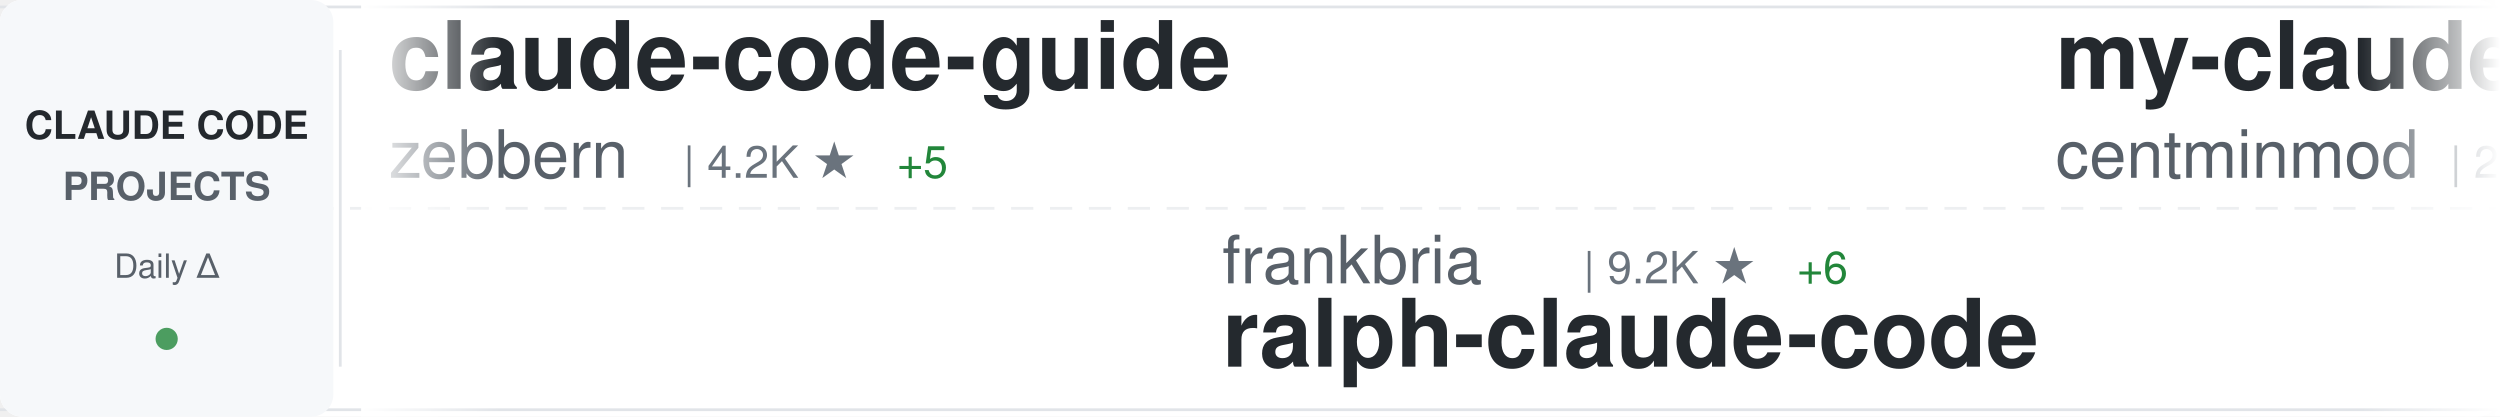
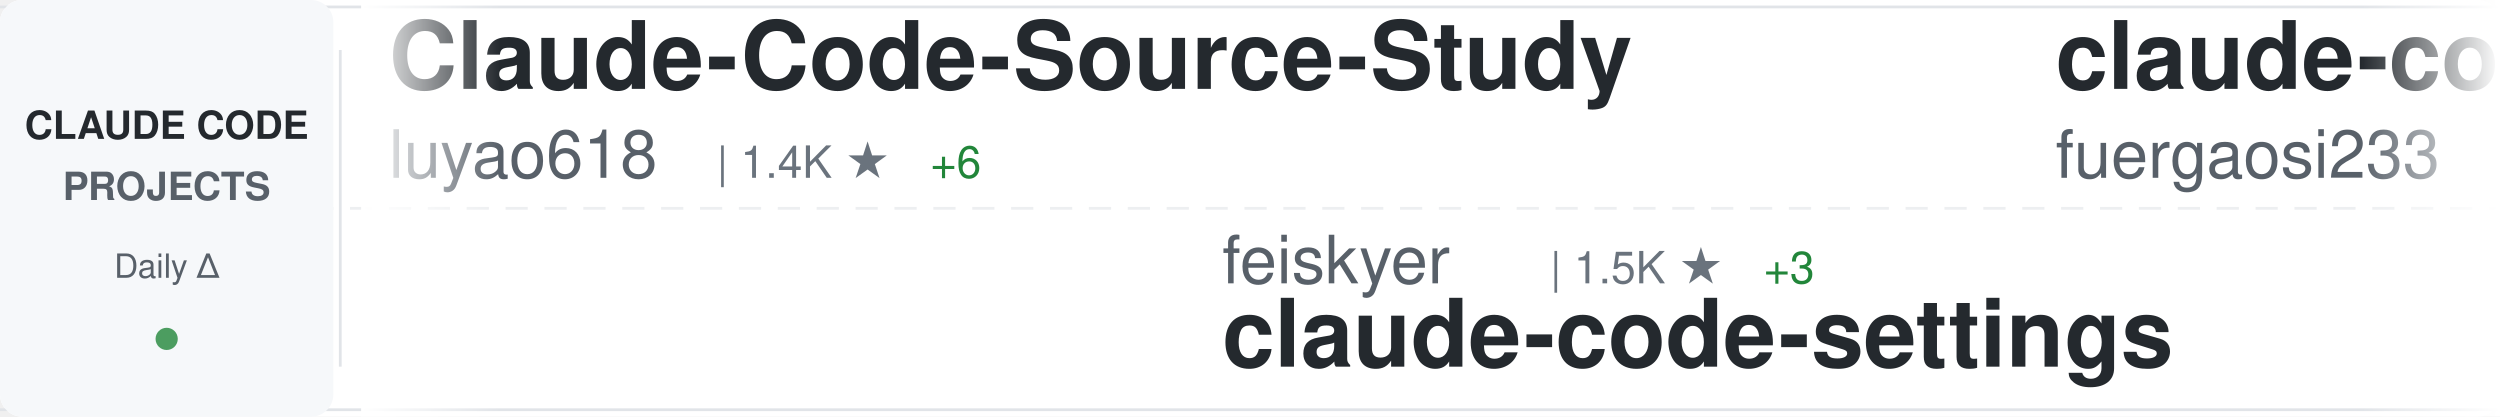
<svg xmlns="http://www.w3.org/2000/svg" width="900" height="150">
  <defs>
    <linearGradient id="awesomeLeftFade" x1="0%" y1="0%" x2="100%" y2="0%">
      <stop offset="0%" style="stop-color:#ffffff;stop-opacity:1" />
      <stop offset="100%" style="stop-color:#ffffff;stop-opacity:0" />
    </linearGradient>
    <linearGradient id="awesomeRightFade" x1="0%" y1="0%" x2="100%" y2="0%">
      <stop offset="0%" style="stop-color:#ffffff;stop-opacity:0" />
      <stop offset="100%" style="stop-color:#ffffff;stop-opacity:1" />
    </linearGradient>
  </defs>
  <rect width="900" height="150" fill="#ffffff" rx="8" />
  <rect x="0" y="2" width="900" height="1" fill="#e1e4e8" />
  <rect x="0" y="147" width="900" height="1" fill="#e1e4e8" />
  <line x1="0" y1="75" x2="900" y2="75" stroke="#e1e4e8" stroke-width="1" stroke-dasharray="8 6" opacity="0.6" />
  <rect x="0" y="0" width="120" height="150" fill="#f6f8fa" rx="8" />
  <text x="60" y="50" font-family="-apple-system, BlinkMacSystemFont, 'Segoe UI', Helvetica, Arial, sans-serif" font-size="14" font-weight="600" fill="#24292e" text-anchor="middle">CLAUDE CODE</text>
  <text x="60" y="72" font-family="-apple-system, BlinkMacSystemFont, 'Segoe UI', Helvetica, Arial, sans-serif" font-size="14" font-weight="600" fill="#586069" text-anchor="middle">PROJECTS</text>
  <text x="60" y="100" font-family="-apple-system, BlinkMacSystemFont, 'Segoe UI', Helvetica, Arial, sans-serif" font-size="12" font-weight="500" fill="#586069" text-anchor="middle">Daily Δ</text>
  <circle cx="60" cy="122" r="4" fill="#22863a" opacity="0.8" />
  <rect x="122" y="18" width="1" height="114" fill="#e1e4e8" />
  <clipPath id="awesomeTickerClip">
    <rect x="130" y="0" width="770" height="150" />
  </clipPath>
  <g clip-path="url(#awesomeTickerClip)">
    <g id="awesomeTickerItems">
      <animateTransform attributeName="transform" attributeType="XML" type="translate" from="0 0" to="-3000 0" dur="54s" repeatCount="indefinite" />
      <g transform="translate(0, 0)">
-         <text x="140" y="32" font-family="-apple-system, BlinkMacSystemFont, 'Segoe UI', Helvetica, Arial, sans-serif" font-size="34" font-weight="600" fill="#24292e">claude-code-guide</text>
-         <text x="140" y="64" font-family="-apple-system, BlinkMacSystemFont, 'Segoe UI', Helvetica, Arial, sans-serif" font-size="24" font-weight="400" fill="#586069">zebbern</text>
-         <text x="246" y="64" font-family="-apple-system, BlinkMacSystemFont, 'Segoe UI', Helvetica, Arial, sans-serif" font-size="16" font-weight="500" fill="#6a737d">| 4.2K ★</text>
-         <text x="323" y="64" font-family="-apple-system, BlinkMacSystemFont, 'Segoe UI', Helvetica, Arial, sans-serif" font-size="16" font-weight="500" fill="#22863a"> +5</text>
+         <text x="140" y="32" font-family="-apple-system, BlinkMacSystemFont, 'Segoe UI', Helvetica, Arial, sans-serif" font-size="34" font-weight="600" fill="#24292e">Claude-Code-Source-Study</text>
+         <text x="140" y="64" font-family="-apple-system, BlinkMacSystemFont, 'Segoe UI', Helvetica, Arial, sans-serif" font-size="24" font-weight="400" fill="#586069">luyao618</text>
+         <text x="258" y="64" font-family="-apple-system, BlinkMacSystemFont, 'Segoe UI', Helvetica, Arial, sans-serif" font-size="16" font-weight="500" fill="#6a737d">| 1.4K ★</text>
+         <text x="335" y="64" font-family="-apple-system, BlinkMacSystemFont, 'Segoe UI', Helvetica, Arial, sans-serif" font-size="16" font-weight="500" fill="#22863a"> +6</text>
      </g>
      <g transform="translate(300, 0)">
-         <text x="140" y="102" font-family="-apple-system, BlinkMacSystemFont, 'Segoe UI', Helvetica, Arial, sans-serif" font-size="24" font-weight="400" fill="#586069">frankbria</text>
-         <text x="270" y="102" font-family="-apple-system, BlinkMacSystemFont, 'Segoe UI', Helvetica, Arial, sans-serif" font-size="16" font-weight="500" fill="#6a737d">| 9.2K ★</text>
-         <text x="347" y="102" font-family="-apple-system, BlinkMacSystemFont, 'Segoe UI', Helvetica, Arial, sans-serif" font-size="16" font-weight="500" fill="#22863a"> +6</text>
-         <text x="140" y="132" font-family="-apple-system, BlinkMacSystemFont, 'Segoe UI', Helvetica, Arial, sans-serif" font-size="34" font-weight="600" fill="#24292e">ralph-claude-code</text>
+         <text x="140" y="102" font-family="-apple-system, BlinkMacSystemFont, 'Segoe UI', Helvetica, Arial, sans-serif" font-size="24" font-weight="400" fill="#586069">feiskyer</text>
+         <text x="258" y="102" font-family="-apple-system, BlinkMacSystemFont, 'Segoe UI', Helvetica, Arial, sans-serif" font-size="16" font-weight="500" fill="#6a737d">| 1.5K ★</text>
+         <text x="335" y="102" font-family="-apple-system, BlinkMacSystemFont, 'Segoe UI', Helvetica, Arial, sans-serif" font-size="16" font-weight="500" fill="#22863a"> +3</text>
+         <text x="140" y="132" font-family="-apple-system, BlinkMacSystemFont, 'Segoe UI', Helvetica, Arial, sans-serif" font-size="34" font-weight="600" fill="#24292e">claude-code-settings</text>
      </g>
      <g transform="translate(600, 0)">
-         <text x="140" y="32" font-family="-apple-system, BlinkMacSystemFont, 'Segoe UI', Helvetica, Arial, sans-serif" font-size="34" font-weight="600" fill="#24292e">my-claude-code-setup</text>
-         <text x="140" y="64" font-family="-apple-system, BlinkMacSystemFont, 'Segoe UI', Helvetica, Arial, sans-serif" font-size="24" font-weight="400" fill="#586069">centminmod</text>
-         <text x="282" y="64" font-family="-apple-system, BlinkMacSystemFont, 'Segoe UI', Helvetica, Arial, sans-serif" font-size="16" font-weight="500" fill="#6a737d">| 2.3K ★</text>
-         <text x="359" y="64" font-family="-apple-system, BlinkMacSystemFont, 'Segoe UI', Helvetica, Arial, sans-serif" font-size="16" font-weight="500" fill="#22863a"> +6</text>
+         <text x="140" y="32" font-family="-apple-system, BlinkMacSystemFont, 'Segoe UI', Helvetica, Arial, sans-serif" font-size="34" font-weight="600" fill="#24292e">claude-code-proxy</text>
+         <text x="140" y="64" font-family="-apple-system, BlinkMacSystemFont, 'Segoe UI', Helvetica, Arial, sans-serif" font-size="24" font-weight="400" fill="#586069">fuergaosi233</text>
+         <text x="306" y="64" font-family="-apple-system, BlinkMacSystemFont, 'Segoe UI', Helvetica, Arial, sans-serif" font-size="16" font-weight="500" fill="#6a737d">| 2.6K ★</text>
+         <text x="383" y="64" font-family="-apple-system, BlinkMacSystemFont, 'Segoe UI', Helvetica, Arial, sans-serif" font-size="16" font-weight="500" fill="#22863a"> +1</text>
      </g>
      <g transform="translate(900, 0)">
-         <text x="140" y="102" font-family="-apple-system, BlinkMacSystemFont, 'Segoe UI', Helvetica, Arial, sans-serif" font-size="24" font-weight="400" fill="#586069">Yeachan-Heo</text>
-         <text x="294" y="102" font-family="-apple-system, BlinkMacSystemFont, 'Segoe UI', Helvetica, Arial, sans-serif" font-size="16" font-weight="500" fill="#6a737d">| 34.5K ★</text>
-         <text x="380" y="102" font-family="-apple-system, BlinkMacSystemFont, 'Segoe UI', Helvetica, Arial, sans-serif" font-size="16" font-weight="500" fill="#22863a"> +88</text>
-         <text x="140" y="132" font-family="-apple-system, BlinkMacSystemFont, 'Segoe UI', Helvetica, Arial, sans-serif" font-size="34" font-weight="600" fill="#24292e">oh-my-claudecode</text>
+         <text x="140" y="102" font-family="-apple-system, BlinkMacSystemFont, 'Segoe UI', Helvetica, Arial, sans-serif" font-size="24" font-weight="400" fill="#586069">diet103</text>
+         <text x="246" y="102" font-family="-apple-system, BlinkMacSystemFont, 'Segoe UI', Helvetica, Arial, sans-serif" font-size="16" font-weight="500" fill="#6a737d">| 9.7K ★</text>
+         <text x="323" y="102" font-family="-apple-system, BlinkMacSystemFont, 'Segoe UI', Helvetica, Arial, sans-serif" font-size="16" font-weight="500" fill="#22863a"> +3</text>
+         <text x="140" y="132" font-family="-apple-system, BlinkMacSystemFont, 'Segoe UI', Helvetica, Arial, sans-serif" font-size="34" font-weight="600" fill="#24292e">claude-code-infrastructu...</text>
      </g>
      <g transform="translate(1200, 0)">
-         <text x="140" y="32" font-family="-apple-system, BlinkMacSystemFont, 'Segoe UI', Helvetica, Arial, sans-serif" font-size="34" font-weight="600" fill="#24292e">claude-code-local</text>
-         <text x="140" y="64" font-family="-apple-system, BlinkMacSystemFont, 'Segoe UI', Helvetica, Arial, sans-serif" font-size="24" font-weight="400" fill="#586069">nicedreamzapp</text>
-         <text x="318" y="64" font-family="-apple-system, BlinkMacSystemFont, 'Segoe UI', Helvetica, Arial, sans-serif" font-size="16" font-weight="500" fill="#6a737d">| 2.7K ★</text>
-         <text x="395" y="64" font-family="-apple-system, BlinkMacSystemFont, 'Segoe UI', Helvetica, Arial, sans-serif" font-size="16" font-weight="500" fill="#22863a"> +14</text>
+         <text x="140" y="32" font-family="-apple-system, BlinkMacSystemFont, 'Segoe UI', Helvetica, Arial, sans-serif" font-size="34" font-weight="600" fill="#24292e">claude-code-cli</text>
+         <text x="140" y="64" font-family="-apple-system, BlinkMacSystemFont, 'Segoe UI', Helvetica, Arial, sans-serif" font-size="24" font-weight="400" fill="#586069">huangserva</text>
+         <text x="282" y="64" font-family="-apple-system, BlinkMacSystemFont, 'Segoe UI', Helvetica, Arial, sans-serif" font-size="16" font-weight="500" fill="#6a737d">| 588 ★</text>
      </g>
      <g transform="translate(1500, 0)">
-         <text x="140" y="102" font-family="-apple-system, BlinkMacSystemFont, 'Segoe UI', Helvetica, Arial, sans-serif" font-size="24" font-weight="400" fill="#586069">snarktank</text>
-         <text x="270" y="102" font-family="-apple-system, BlinkMacSystemFont, 'Segoe UI', Helvetica, Arial, sans-serif" font-size="16" font-weight="500" fill="#6a737d">| 19.4K ★</text>
-         <text x="356" y="102" font-family="-apple-system, BlinkMacSystemFont, 'Segoe UI', Helvetica, Arial, sans-serif" font-size="16" font-weight="500" fill="#22863a"> +32</text>
-         <text x="140" y="132" font-family="-apple-system, BlinkMacSystemFont, 'Segoe UI', Helvetica, Arial, sans-serif" font-size="34" font-weight="600" fill="#24292e">ralph</text>
+         <text x="140" y="102" font-family="-apple-system, BlinkMacSystemFont, 'Segoe UI', Helvetica, Arial, sans-serif" font-size="24" font-weight="400" fill="#586069">anthropics</text>
+         <text x="282" y="102" font-family="-apple-system, BlinkMacSystemFont, 'Segoe UI', Helvetica, Arial, sans-serif" font-size="16" font-weight="500" fill="#6a737d">| 843 ★</text>
+         <text x="350" y="102" font-family="-apple-system, BlinkMacSystemFont, 'Segoe UI', Helvetica, Arial, sans-serif" font-size="16" font-weight="500" fill="#22863a"> +2</text>
+         <text x="140" y="132" font-family="-apple-system, BlinkMacSystemFont, 'Segoe UI', Helvetica, Arial, sans-serif" font-size="34" font-weight="600" fill="#24292e">claude-code-base-action</text>
      </g>
      <g transform="translate(1800, 0)">
-         <text x="140" y="32" font-family="-apple-system, BlinkMacSystemFont, 'Segoe UI', Helvetica, Arial, sans-serif" font-size="34" font-weight="600" fill="#24292e">claude-code-source-code</text>
-         <text x="140" y="64" font-family="-apple-system, BlinkMacSystemFont, 'Segoe UI', Helvetica, Arial, sans-serif" font-size="24" font-weight="400" fill="#586069">777genius</text>
-         <text x="270" y="64" font-family="-apple-system, BlinkMacSystemFont, 'Segoe UI', Helvetica, Arial, sans-serif" font-size="16" font-weight="500" fill="#6a737d">| 912 ★</text>
+         <text x="140" y="32" font-family="-apple-system, BlinkMacSystemFont, 'Segoe UI', Helvetica, Arial, sans-serif" font-size="34" font-weight="600" fill="#24292e">claude-code-from-source</text>
+         <text x="140" y="64" font-family="-apple-system, BlinkMacSystemFont, 'Segoe UI', Helvetica, Arial, sans-serif" font-size="24" font-weight="400" fill="#586069">alejandrobalderas</text>
+         <text x="366" y="64" font-family="-apple-system, BlinkMacSystemFont, 'Segoe UI', Helvetica, Arial, sans-serif" font-size="16" font-weight="500" fill="#6a737d">| 2.1K ★</text>
+         <text x="443" y="64" font-family="-apple-system, BlinkMacSystemFont, 'Segoe UI', Helvetica, Arial, sans-serif" font-size="16" font-weight="500" fill="#22863a"> +73</text>
      </g>
      <g transform="translate(2100, 0)">
-         <text x="140" y="102" font-family="-apple-system, BlinkMacSystemFont, 'Segoe UI', Helvetica, Arial, sans-serif" font-size="24" font-weight="400" fill="#586069">chauncygu</text>
-         <text x="270" y="102" font-family="-apple-system, BlinkMacSystemFont, 'Segoe UI', Helvetica, Arial, sans-serif" font-size="16" font-weight="500" fill="#6a737d">| 2.5K ★</text>
-         <text x="347" y="102" font-family="-apple-system, BlinkMacSystemFont, 'Segoe UI', Helvetica, Arial, sans-serif" font-size="16" font-weight="500" fill="#22863a"> +6</text>
-         <text x="140" y="132" font-family="-apple-system, BlinkMacSystemFont, 'Segoe UI', Helvetica, Arial, sans-serif" font-size="34" font-weight="600" fill="#24292e">collection-claude-code-s...</text>
+         <text x="140" y="102" font-family="-apple-system, BlinkMacSystemFont, 'Segoe UI', Helvetica, Arial, sans-serif" font-size="24" font-weight="400" fill="#586069">anthropics</text>
+         <text x="282" y="102" font-family="-apple-system, BlinkMacSystemFont, 'Segoe UI', Helvetica, Arial, sans-serif" font-size="16" font-weight="500" fill="#6a737d">| 7.7K ★</text>
+         <text x="359" y="102" font-family="-apple-system, BlinkMacSystemFont, 'Segoe UI', Helvetica, Arial, sans-serif" font-size="16" font-weight="500" fill="#22863a"> +14</text>
+         <text x="140" y="132" font-family="-apple-system, BlinkMacSystemFont, 'Segoe UI', Helvetica, Arial, sans-serif" font-size="34" font-weight="600" fill="#24292e">claude-code-action</text>
      </g>
      <g transform="translate(2400, 0)">
-         <text x="140" y="32" font-family="-apple-system, BlinkMacSystemFont, 'Segoe UI', Helvetica, Arial, sans-serif" font-size="34" font-weight="600" fill="#24292e">ClaudeCode</text>
-         <text x="140" y="64" font-family="-apple-system, BlinkMacSystemFont, 'Segoe UI', Helvetica, Arial, sans-serif" font-size="24" font-weight="400" fill="#586069">guanshan</text>
-         <text x="258" y="64" font-family="-apple-system, BlinkMacSystemFont, 'Segoe UI', Helvetica, Arial, sans-serif" font-size="16" font-weight="500" fill="#6a737d">| 59 ★</text>
+         <text x="140" y="32" font-family="-apple-system, BlinkMacSystemFont, 'Segoe UI', Helvetica, Arial, sans-serif" font-size="34" font-weight="600" fill="#24292e">learn-claude-code</text>
+         <text x="140" y="64" font-family="-apple-system, BlinkMacSystemFont, 'Segoe UI', Helvetica, Arial, sans-serif" font-size="24" font-weight="400" fill="#586069">shareAI-lab</text>
+         <text x="294" y="64" font-family="-apple-system, BlinkMacSystemFont, 'Segoe UI', Helvetica, Arial, sans-serif" font-size="16" font-weight="500" fill="#6a737d">| 61.9K ★</text>
+         <text x="380" y="64" font-family="-apple-system, BlinkMacSystemFont, 'Segoe UI', Helvetica, Arial, sans-serif" font-size="16" font-weight="500" fill="#22863a"> +273</text>
      </g>
      <g transform="translate(2700, 0)">
-         <text x="140" y="102" font-family="-apple-system, BlinkMacSystemFont, 'Segoe UI', Helvetica, Arial, sans-serif" font-size="24" font-weight="400" fill="#586069">affaan-m</text>
-         <text x="258" y="102" font-family="-apple-system, BlinkMacSystemFont, 'Segoe UI', Helvetica, Arial, sans-serif" font-size="16" font-weight="500" fill="#6a737d">| 188.2K ★</text>
-         <text x="353" y="102" font-family="-apple-system, BlinkMacSystemFont, 'Segoe UI', Helvetica, Arial, sans-serif" font-size="16" font-weight="500" fill="#22863a"> +478</text>
-         <text x="140" y="132" font-family="-apple-system, BlinkMacSystemFont, 'Segoe UI', Helvetica, Arial, sans-serif" font-size="34" font-weight="600" fill="#24292e">ECC</text>
+         <text x="140" y="102" font-family="-apple-system, BlinkMacSystemFont, 'Segoe UI', Helvetica, Arial, sans-serif" font-size="24" font-weight="400" fill="#586069">lintsinghua</text>
+         <text x="294" y="102" font-family="-apple-system, BlinkMacSystemFont, 'Segoe UI', Helvetica, Arial, sans-serif" font-size="16" font-weight="500" fill="#6a737d">| 3.4K ★</text>
+         <text x="371" y="102" font-family="-apple-system, BlinkMacSystemFont, 'Segoe UI', Helvetica, Arial, sans-serif" font-size="16" font-weight="500" fill="#22863a"> +16</text>
+         <text x="140" y="132" font-family="-apple-system, BlinkMacSystemFont, 'Segoe UI', Helvetica, Arial, sans-serif" font-size="34" font-weight="600" fill="#24292e">claude-code-book</text>
      </g>
      <g transform="translate(3000, 0)">
-         <text x="140" y="32" font-family="-apple-system, BlinkMacSystemFont, 'Segoe UI', Helvetica, Arial, sans-serif" font-size="34" font-weight="600" fill="#24292e">claude-code-guide</text>
-         <text x="140" y="64" font-family="-apple-system, BlinkMacSystemFont, 'Segoe UI', Helvetica, Arial, sans-serif" font-size="24" font-weight="400" fill="#586069">zebbern</text>
-         <text x="246" y="64" font-family="-apple-system, BlinkMacSystemFont, 'Segoe UI', Helvetica, Arial, sans-serif" font-size="16" font-weight="500" fill="#6a737d">| 4.2K ★</text>
-         <text x="323" y="64" font-family="-apple-system, BlinkMacSystemFont, 'Segoe UI', Helvetica, Arial, sans-serif" font-size="16" font-weight="500" fill="#22863a"> +5</text>
+         <text x="140" y="32" font-family="-apple-system, BlinkMacSystemFont, 'Segoe UI', Helvetica, Arial, sans-serif" font-size="34" font-weight="600" fill="#24292e">Claude-Code-Source-Study</text>
+         <text x="140" y="64" font-family="-apple-system, BlinkMacSystemFont, 'Segoe UI', Helvetica, Arial, sans-serif" font-size="24" font-weight="400" fill="#586069">luyao618</text>
+         <text x="258" y="64" font-family="-apple-system, BlinkMacSystemFont, 'Segoe UI', Helvetica, Arial, sans-serif" font-size="16" font-weight="500" fill="#6a737d">| 1.4K ★</text>
+         <text x="335" y="64" font-family="-apple-system, BlinkMacSystemFont, 'Segoe UI', Helvetica, Arial, sans-serif" font-size="16" font-weight="500" fill="#22863a"> +6</text>
      </g>
      <g transform="translate(3300, 0)">
-         <text x="140" y="102" font-family="-apple-system, BlinkMacSystemFont, 'Segoe UI', Helvetica, Arial, sans-serif" font-size="24" font-weight="400" fill="#586069">frankbria</text>
-         <text x="270" y="102" font-family="-apple-system, BlinkMacSystemFont, 'Segoe UI', Helvetica, Arial, sans-serif" font-size="16" font-weight="500" fill="#6a737d">| 9.2K ★</text>
-         <text x="347" y="102" font-family="-apple-system, BlinkMacSystemFont, 'Segoe UI', Helvetica, Arial, sans-serif" font-size="16" font-weight="500" fill="#22863a"> +6</text>
-         <text x="140" y="132" font-family="-apple-system, BlinkMacSystemFont, 'Segoe UI', Helvetica, Arial, sans-serif" font-size="34" font-weight="600" fill="#24292e">ralph-claude-code</text>
+         <text x="140" y="102" font-family="-apple-system, BlinkMacSystemFont, 'Segoe UI', Helvetica, Arial, sans-serif" font-size="24" font-weight="400" fill="#586069">feiskyer</text>
+         <text x="258" y="102" font-family="-apple-system, BlinkMacSystemFont, 'Segoe UI', Helvetica, Arial, sans-serif" font-size="16" font-weight="500" fill="#6a737d">| 1.5K ★</text>
+         <text x="335" y="102" font-family="-apple-system, BlinkMacSystemFont, 'Segoe UI', Helvetica, Arial, sans-serif" font-size="16" font-weight="500" fill="#22863a"> +3</text>
+         <text x="140" y="132" font-family="-apple-system, BlinkMacSystemFont, 'Segoe UI', Helvetica, Arial, sans-serif" font-size="34" font-weight="600" fill="#24292e">claude-code-settings</text>
      </g>
      <g transform="translate(3600, 0)">
-         <text x="140" y="32" font-family="-apple-system, BlinkMacSystemFont, 'Segoe UI', Helvetica, Arial, sans-serif" font-size="34" font-weight="600" fill="#24292e">my-claude-code-setup</text>
-         <text x="140" y="64" font-family="-apple-system, BlinkMacSystemFont, 'Segoe UI', Helvetica, Arial, sans-serif" font-size="24" font-weight="400" fill="#586069">centminmod</text>
-         <text x="282" y="64" font-family="-apple-system, BlinkMacSystemFont, 'Segoe UI', Helvetica, Arial, sans-serif" font-size="16" font-weight="500" fill="#6a737d">| 2.3K ★</text>
-         <text x="359" y="64" font-family="-apple-system, BlinkMacSystemFont, 'Segoe UI', Helvetica, Arial, sans-serif" font-size="16" font-weight="500" fill="#22863a"> +6</text>
+         <text x="140" y="32" font-family="-apple-system, BlinkMacSystemFont, 'Segoe UI', Helvetica, Arial, sans-serif" font-size="34" font-weight="600" fill="#24292e">claude-code-proxy</text>
+         <text x="140" y="64" font-family="-apple-system, BlinkMacSystemFont, 'Segoe UI', Helvetica, Arial, sans-serif" font-size="24" font-weight="400" fill="#586069">fuergaosi233</text>
+         <text x="306" y="64" font-family="-apple-system, BlinkMacSystemFont, 'Segoe UI', Helvetica, Arial, sans-serif" font-size="16" font-weight="500" fill="#6a737d">| 2.6K ★</text>
+         <text x="383" y="64" font-family="-apple-system, BlinkMacSystemFont, 'Segoe UI', Helvetica, Arial, sans-serif" font-size="16" font-weight="500" fill="#22863a"> +1</text>
      </g>
      <g transform="translate(3900, 0)">
-         <text x="140" y="102" font-family="-apple-system, BlinkMacSystemFont, 'Segoe UI', Helvetica, Arial, sans-serif" font-size="24" font-weight="400" fill="#586069">Yeachan-Heo</text>
-         <text x="294" y="102" font-family="-apple-system, BlinkMacSystemFont, 'Segoe UI', Helvetica, Arial, sans-serif" font-size="16" font-weight="500" fill="#6a737d">| 34.5K ★</text>
-         <text x="380" y="102" font-family="-apple-system, BlinkMacSystemFont, 'Segoe UI', Helvetica, Arial, sans-serif" font-size="16" font-weight="500" fill="#22863a"> +88</text>
-         <text x="140" y="132" font-family="-apple-system, BlinkMacSystemFont, 'Segoe UI', Helvetica, Arial, sans-serif" font-size="34" font-weight="600" fill="#24292e">oh-my-claudecode</text>
+         <text x="140" y="102" font-family="-apple-system, BlinkMacSystemFont, 'Segoe UI', Helvetica, Arial, sans-serif" font-size="24" font-weight="400" fill="#586069">diet103</text>
+         <text x="246" y="102" font-family="-apple-system, BlinkMacSystemFont, 'Segoe UI', Helvetica, Arial, sans-serif" font-size="16" font-weight="500" fill="#6a737d">| 9.7K ★</text>
+         <text x="323" y="102" font-family="-apple-system, BlinkMacSystemFont, 'Segoe UI', Helvetica, Arial, sans-serif" font-size="16" font-weight="500" fill="#22863a"> +3</text>
+         <text x="140" y="132" font-family="-apple-system, BlinkMacSystemFont, 'Segoe UI', Helvetica, Arial, sans-serif" font-size="34" font-weight="600" fill="#24292e">claude-code-infrastructu...</text>
      </g>
    </g>
  </g>
  <rect x="130" y="0" width="50" height="150" fill="url(#awesomeLeftFade)" />
  <rect x="850" y="0" width="50" height="150" fill="url(#awesomeRightFade)" />
</svg>
